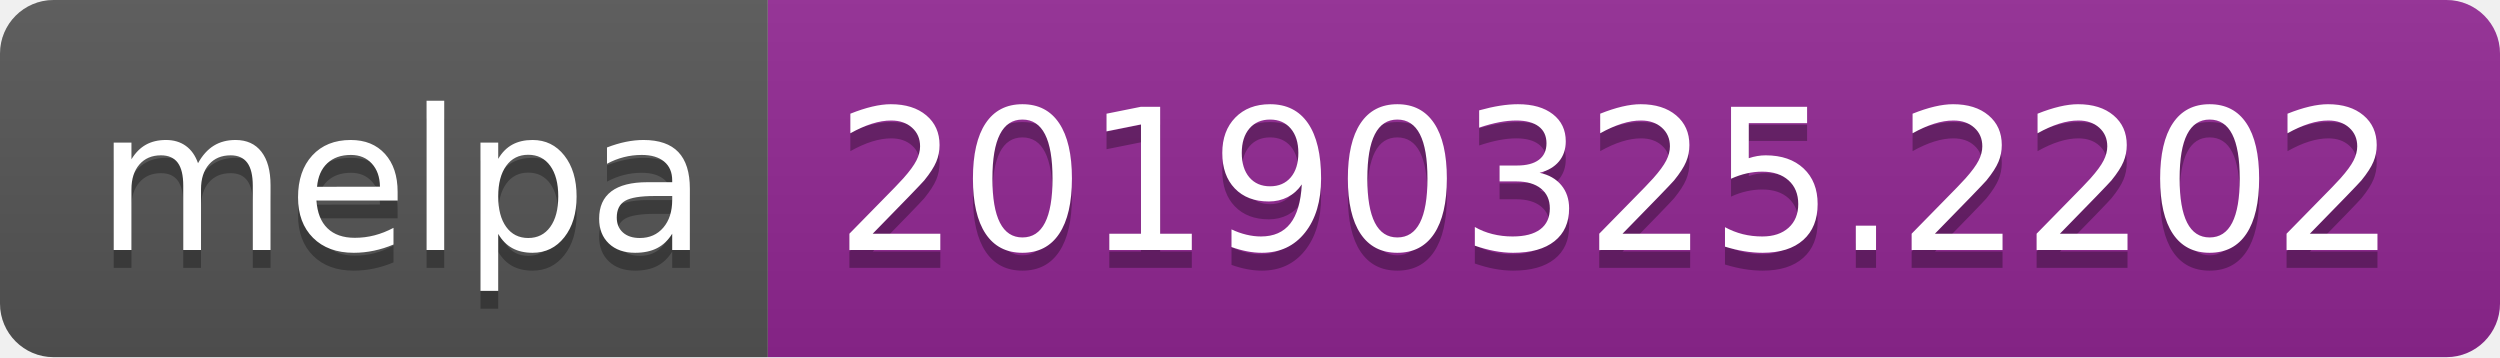
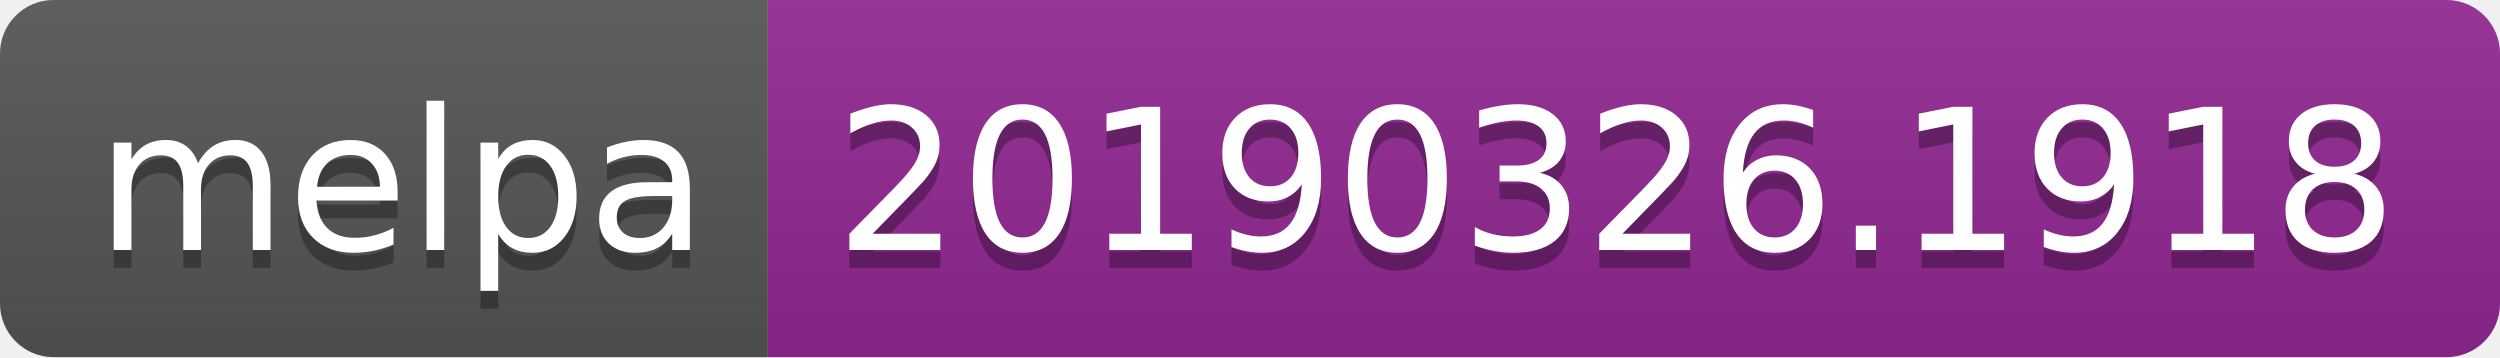
<svg xmlns="http://www.w3.org/2000/svg" width="140" height="20">
  <linearGradient id="b" x2="0" y2="100%">
    <stop offset="0" stop-color="#bbb" stop-opacity=".1" />
    <stop offset="1" stop-opacity=".1" />
  </linearGradient>
  <clipPath id="a">
    <rect width="140" height="20" rx="3" fill="#fff" />
  </clipPath>
  <g clip-path="url(#a)">
    <path fill="#555" d="M0 0h43v20H0z" />
    <path fill="#922793" d="M43 0h97v20H43z" />
    <path fill="url(#b)" d="M0 0h140v20H0z" />
  </g>
  <g fill="#fff" text-anchor="middle" font-family="DejaVu Sans,Verdana,Geneva,sans-serif" font-size="110">
    <text x="225" y="150" fill="#010101" fill-opacity=".3" transform="scale(.1)" textLength="330">melpa</text>
    <text x="225" y="140" transform="scale(.1)" textLength="330">melpa</text>
-     <text x="905" y="150" fill="#010101" fill-opacity=".3" transform="scale(.1)" textLength="870">20190325.2202</text>
-     <text x="905" y="140" transform="scale(.1)" textLength="870">20190325.2202</text>
+     <text x="905" y="150" fill="#010101" fill-opacity=".3" transform="scale(.1)" textLength="870">20190326.1918</text>
+     <text x="905" y="140" transform="scale(.1)" textLength="870">20190326.1918</text>
  </g>
</svg>
